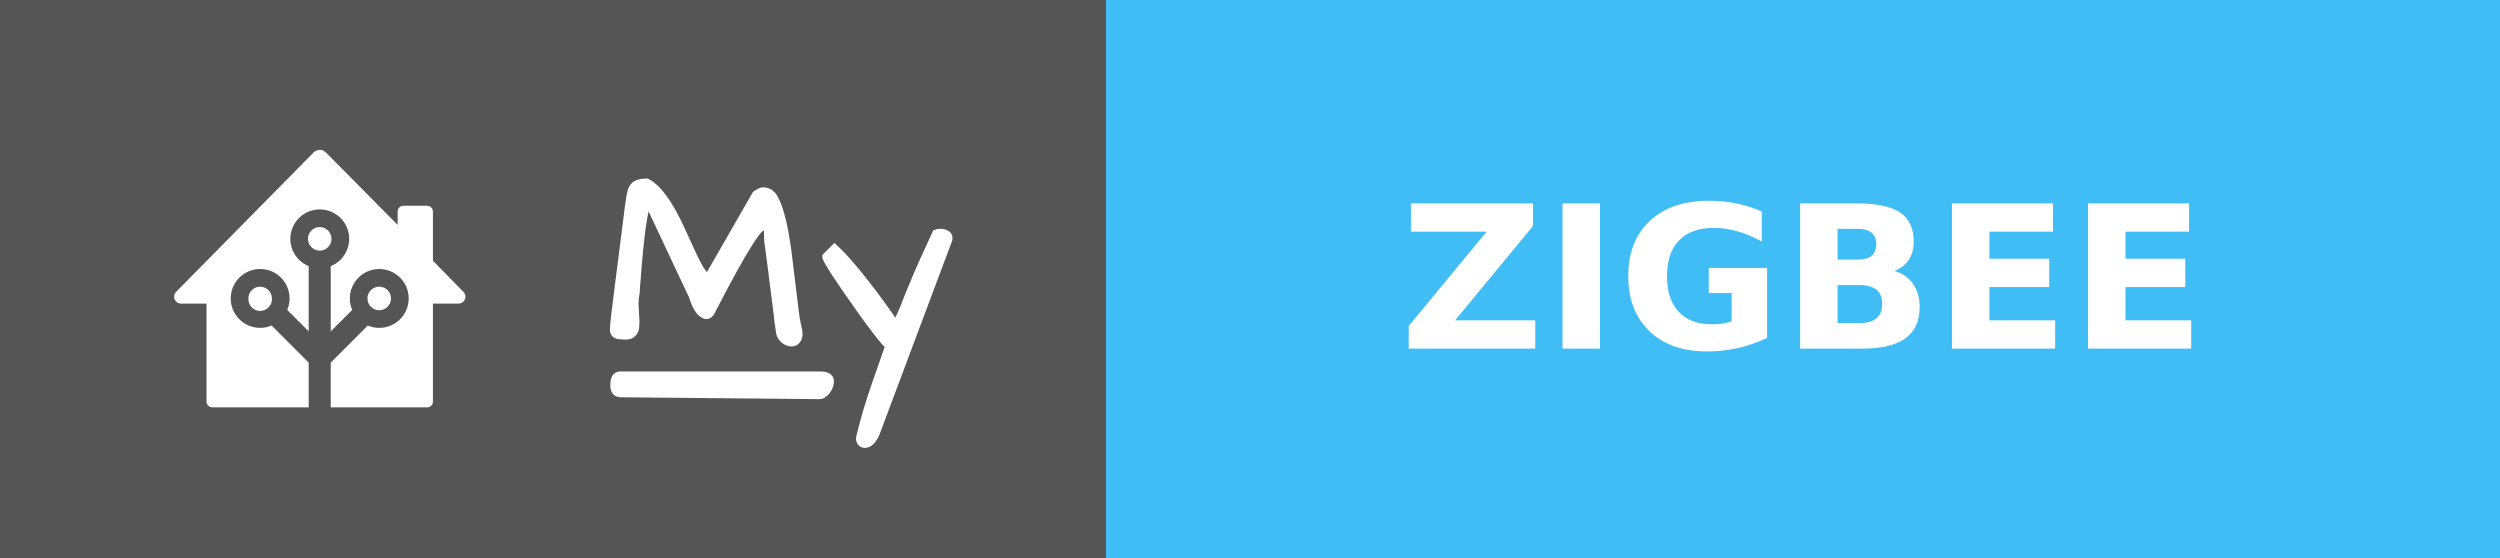
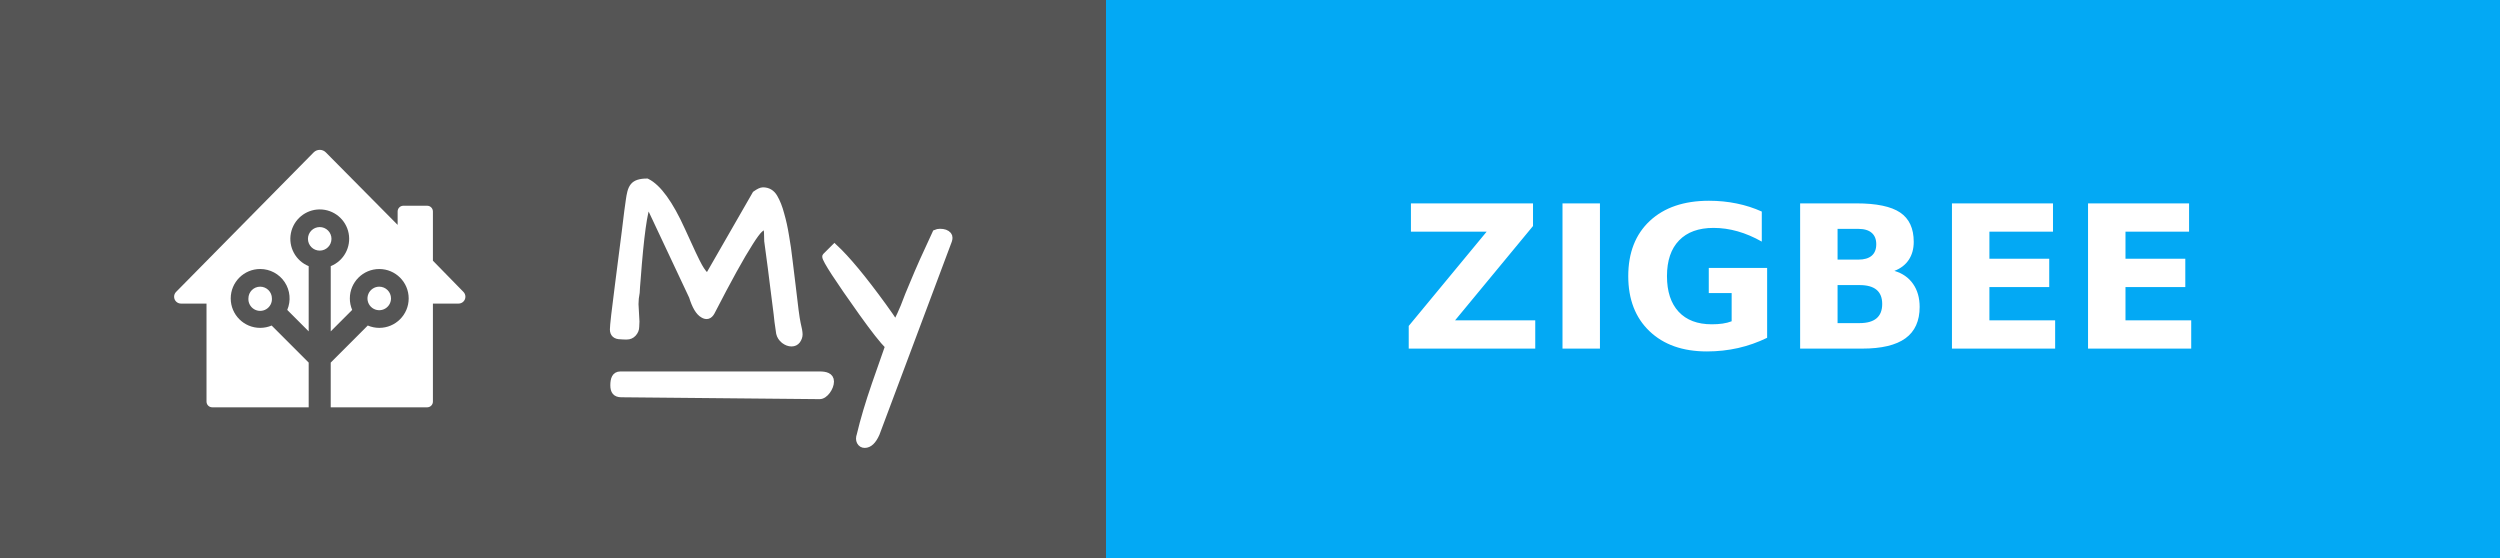
<svg xmlns="http://www.w3.org/2000/svg" width="125.5" height="28" style="border-radius:4px" aria-label="MY: ZIGBEE">
  <g shape-rendering="crispEdges">
    <path fill="#555" d="M0 0h55.5v28H0z" />
-     <path fill="#41BDF5" d="M55.5 0h70v28h-70z" />
+     <path fill="#03a9f4" d="M55.5 0h70v28h-70z" />
  </g>
  <g fill="#fff" text-anchor="middle" font-family="Verdana,Geneva,DejaVu Sans,sans-serif" text-rendering="geometricPrecision" font-size="100">
    <path d="M16.047 7.523a.429.429 0 0 0-.303.129l-6.905 7.002a.343.343 0 0 0-.099.241.345.345 0 0 0 .346.345h1.281v4.92c0 .159.128.287.287.287h4.842v-2.245l-1.859-1.86a1.474 1.474 0 0 1-.577.117 1.477 1.477 0 0 1 0-2.955 1.476 1.476 0 0 1 1.36 2.054l1.076 1.077V13.36a1.478 1.478 0 0 1 .554-2.847 1.477 1.477 0 0 1 .553 2.847v3.275l1.076-1.077a1.475 1.475 0 0 1-.117-.577 1.477 1.477 0 1 1 1.477 1.478 1.474 1.474 0 0 1-.577-.118l-1.86 1.862v2.244h4.843a.286.286 0 0 0 .287-.287v-4.92h1.286a.346.346 0 0 0 .242-.098.345.345 0 0 0 .005-.488l-1.533-1.567v-2.47a.288.288 0 0 0-.287-.289h-1.197a.288.288 0 0 0-.287.288v.673L16.357 7.65a.43.43 0 0 0-.31-.128zm.003 3.876a.591.591 0 0 0 0 1.182.59.59 0 0 0 .59-.59.59.59 0 0 0-.59-.592zm-2.99 2.992a.59.59 0 0 0-.59.59.591.591 0 1 0 1.18 0 .59.59 0 0 0-.59-.59zm5.979 0a.591.591 0 1 0 .59.59.59.59 0 0 0-.59-.59z" />
    <g style="stroke-width:.3;stroke:#fff">
      <path d="m31.903 15.27.048.872q0 .072-.012.263 0 .191-.143.347-.132.143-.335.143-.192 0-.3-.012-.394 0-.394-.347 0-.287.263-2.307.263-2.032.335-2.618l.12-.98q.06-.407.083-.598.024-.192.072-.383.048-.191.144-.31.179-.228.693-.228.86.43 1.77 2.44.645 1.434.86 1.816.215.383.419.526l2.39-4.16q.252-.18.383-.18.383 0 .586.347.203.347.335.85.143.49.239 1.087.107.598.18 1.255.083.646.155 1.268.167 1.494.25 1.876.096.383.096.55 0 .156-.107.311-.108.144-.3.144-.19 0-.382-.144-.191-.155-.239-.37-.036-.227-.084-.586-.035-.359-.095-.801-.06-.454-.12-.945-.06-.502-.12-.956l-.107-.801-.072-.538q0-.24-.012-.442-.012-.204-.095-.251-.084-.048-.263.12-.168.155-.478.645-.67 1.04-1.937 3.503-.168.298-.443.131-.322-.18-.55-.92l-2.2-4.675q-.286.574-.525 3.802-.036.394-.048.67-.06.298-.06.585zM44.007 21.773q-.251.562-.598.562-.168 0-.251-.156-.072-.143 0-.346.263-1.112.753-2.535.502-1.423.67-1.913-.419-.418-1.316-1.674-1.84-2.582-1.84-2.833 0-.012.011-.024l.455-.454q.944.873 2.462 2.965.383.526.61.884.251-.502.395-.86l.227-.586.25-.598q.407-.992 1.125-2.522.107-.048.227-.048.299 0 .43.155.048.06.048.144 0 .071-.024.143zM31.14 18.797h10.006c.28 0 .57.055.57.357s-.29.735-.57.733l-9.962-.094c-.28-.003-.396-.15-.396-.451 0-.302.073-.545.353-.545z" />
    </g>
    <text x="905" y="175" font-weight="bold" transform="scale(.1)" textLength="460">ZIGBEE</text>
  </g>
</svg>
